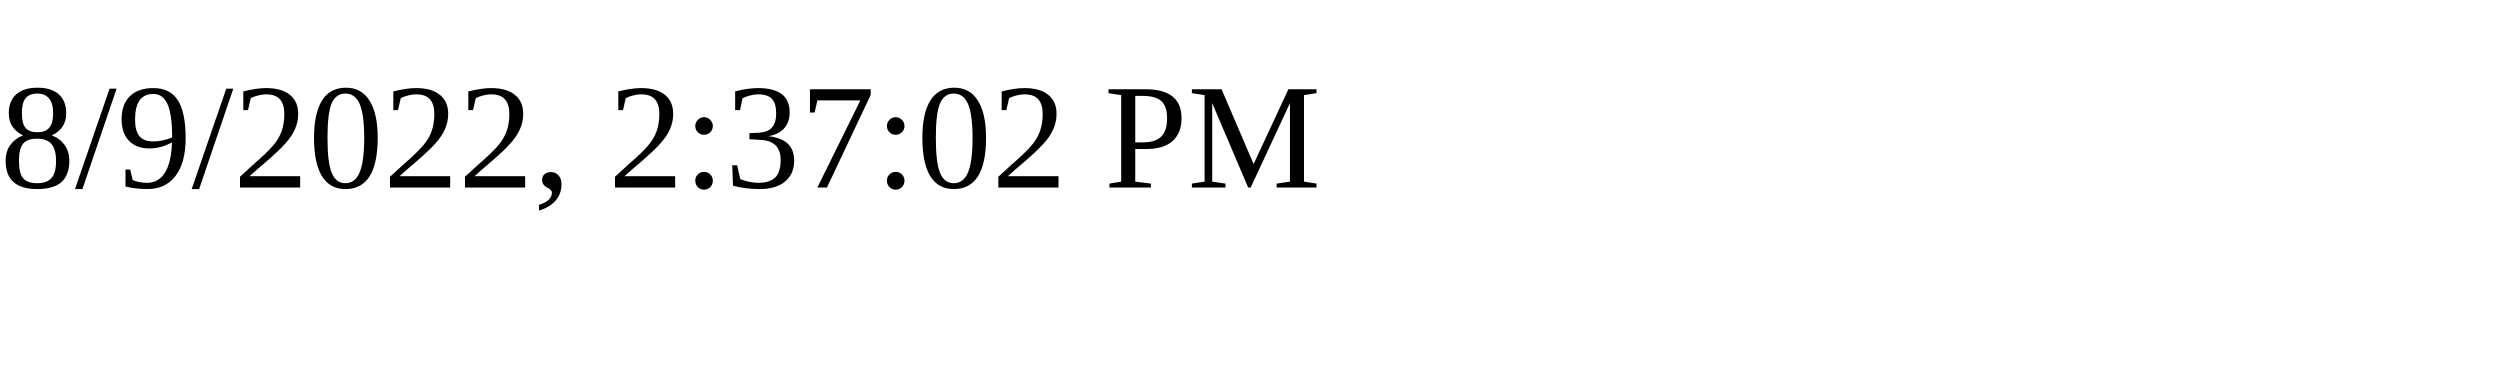
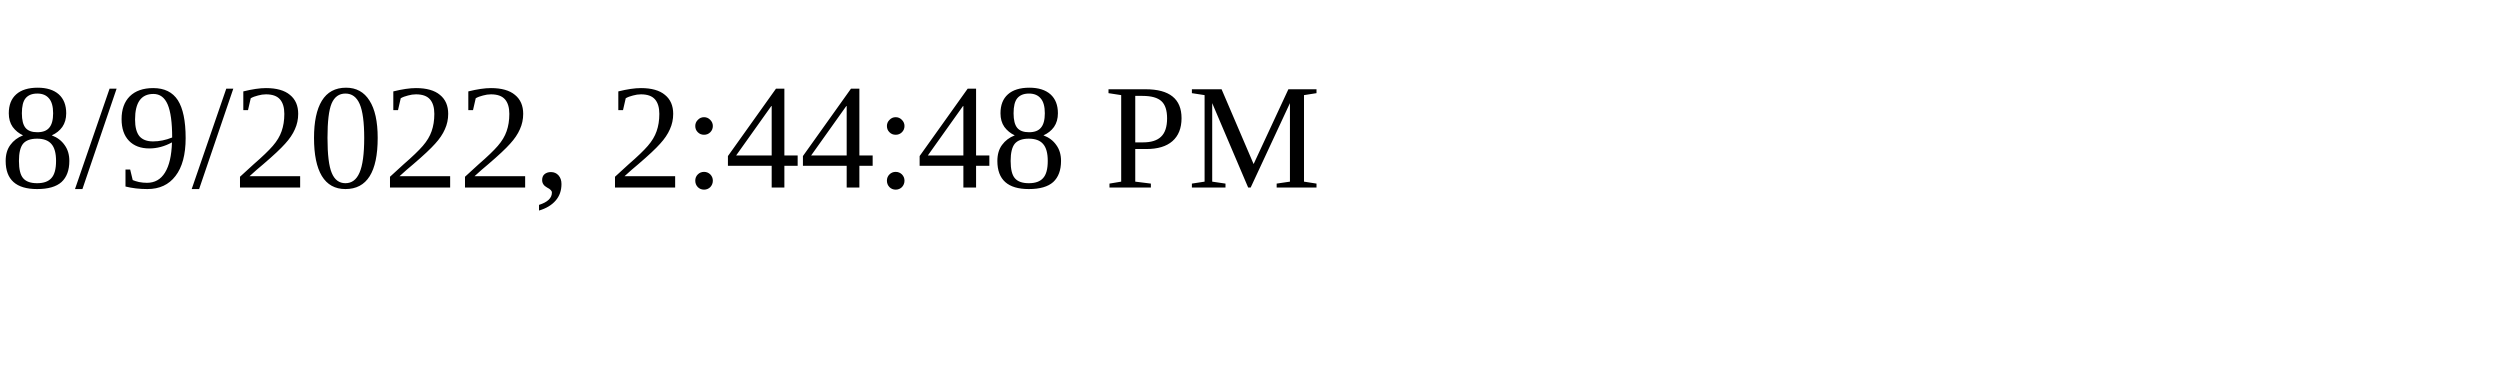
<svg xmlns="http://www.w3.org/2000/svg" height="30" width="200">
-   <text x="0" y="15">8/9/2022, 2:37:02 PM</text>
+   <text x="0" y="15">8/9/2022, 2:44:48 PM</text>
</svg>
